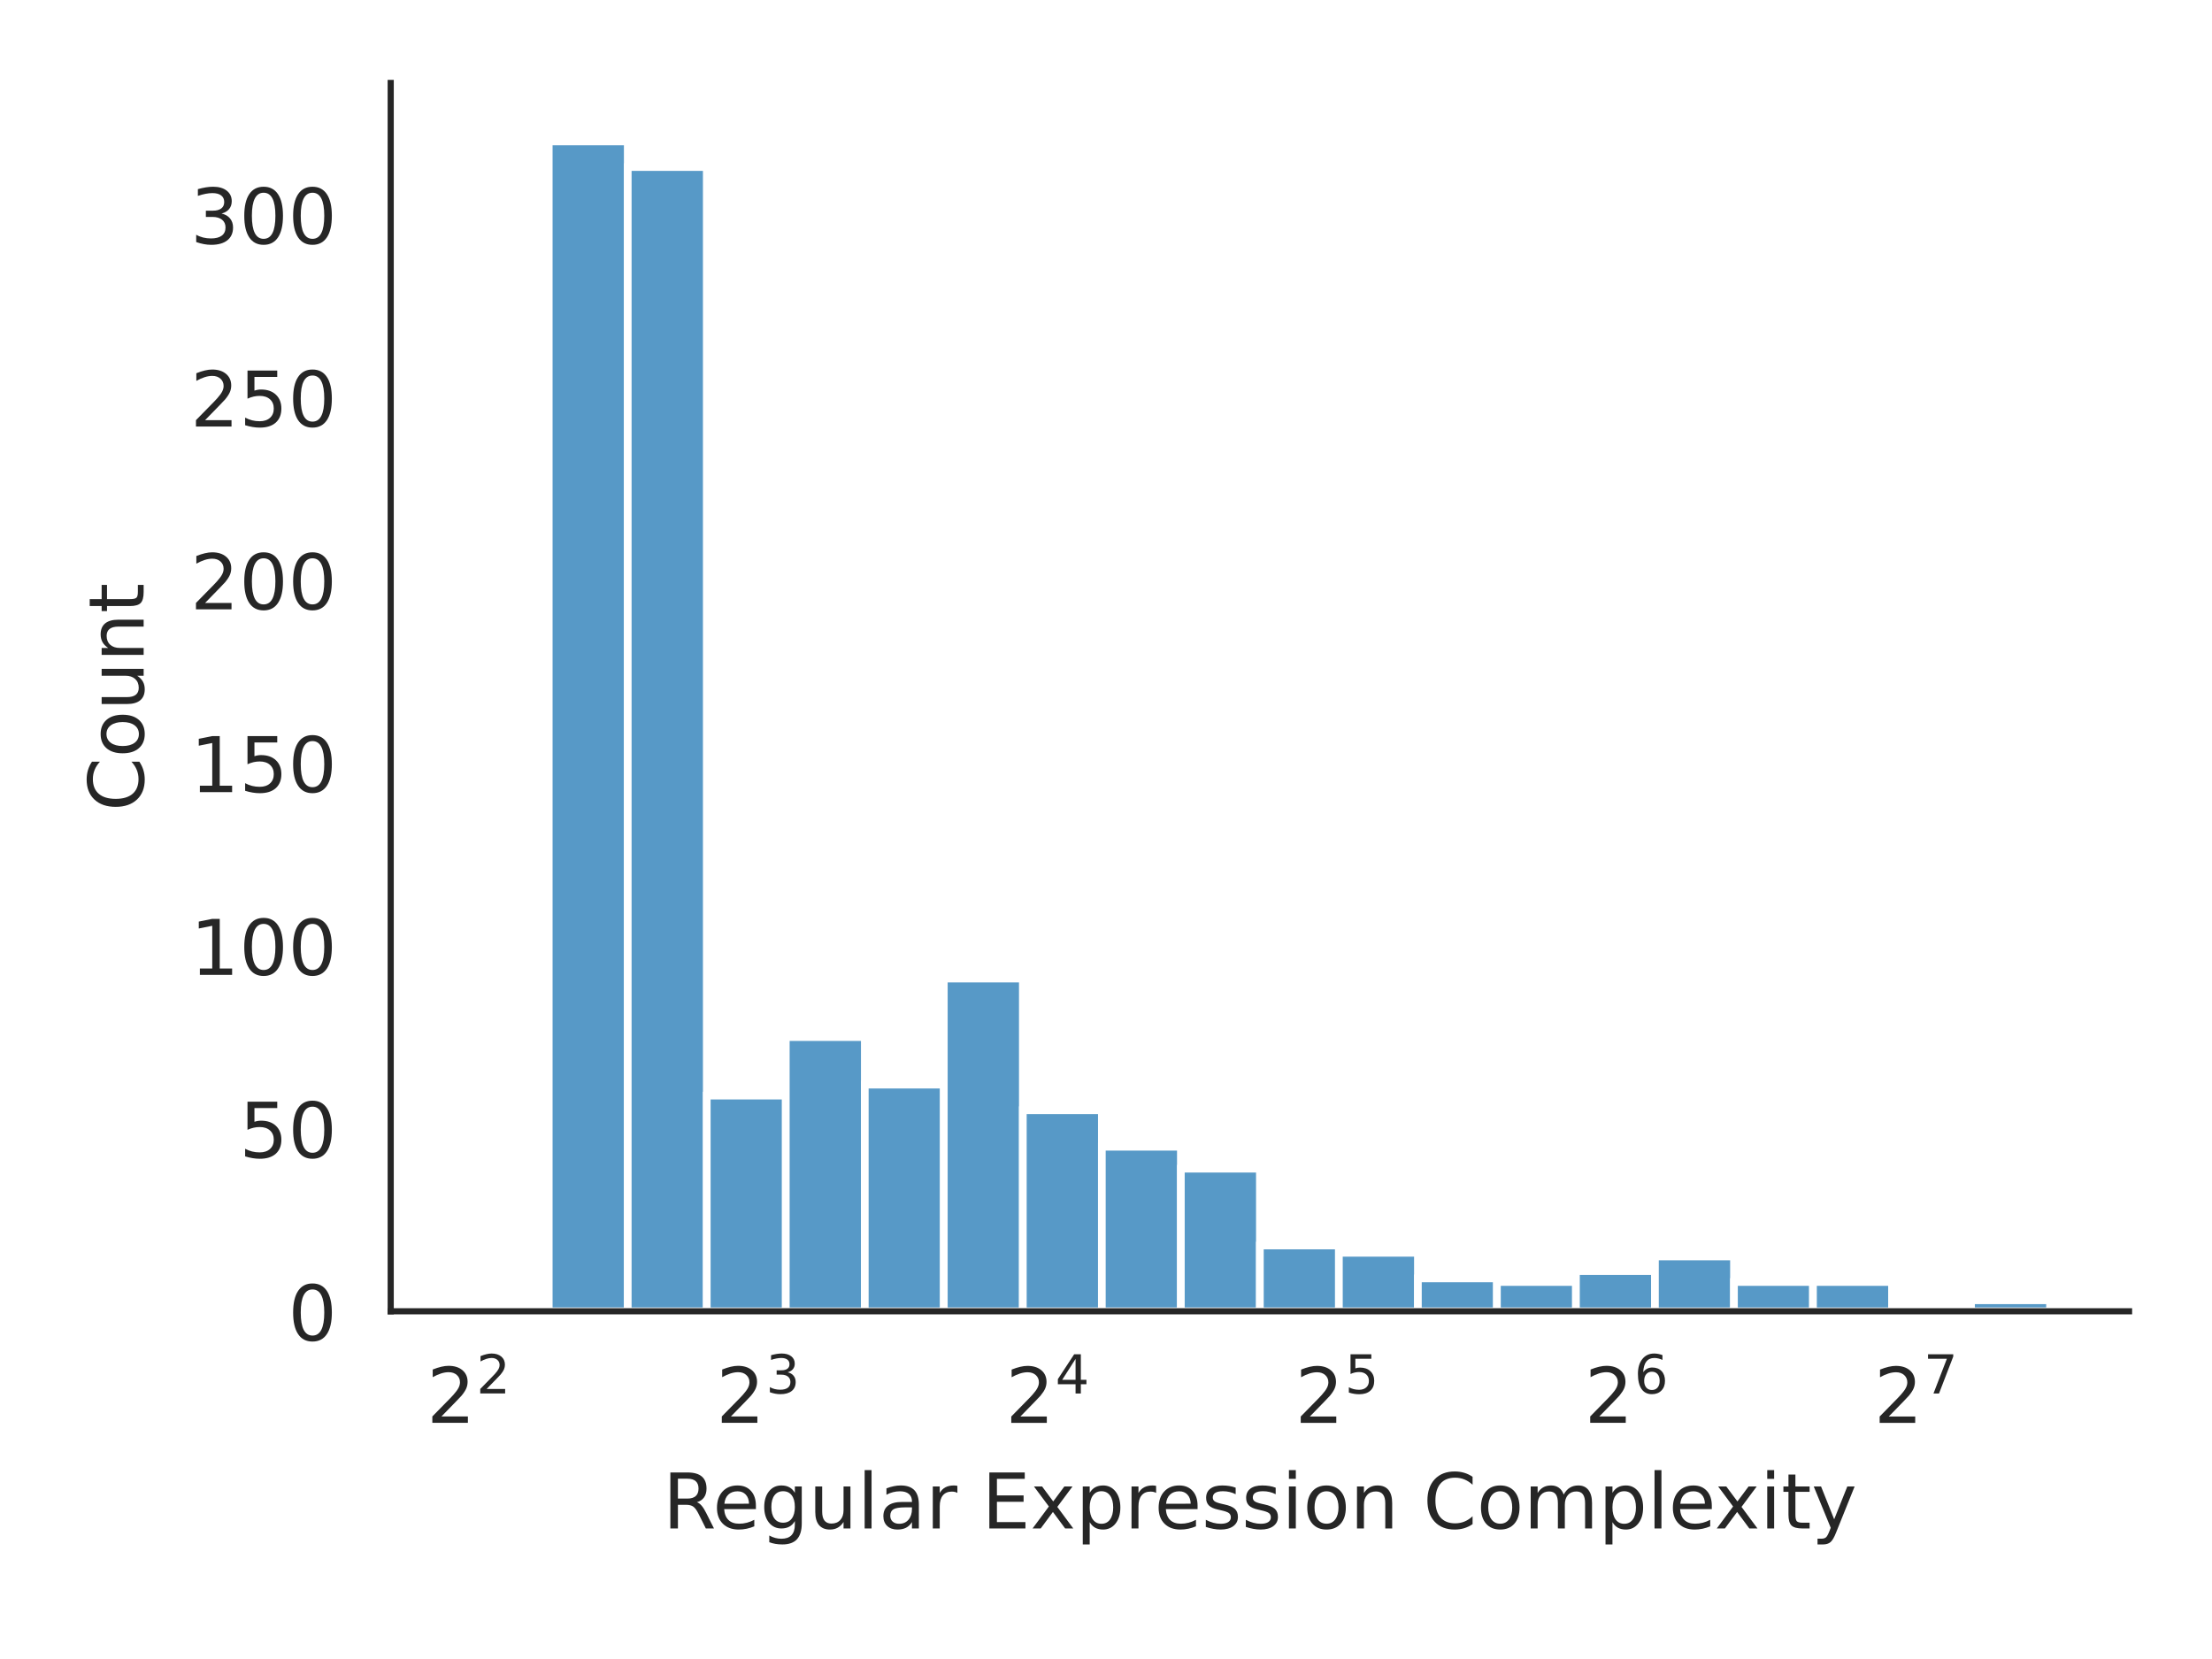
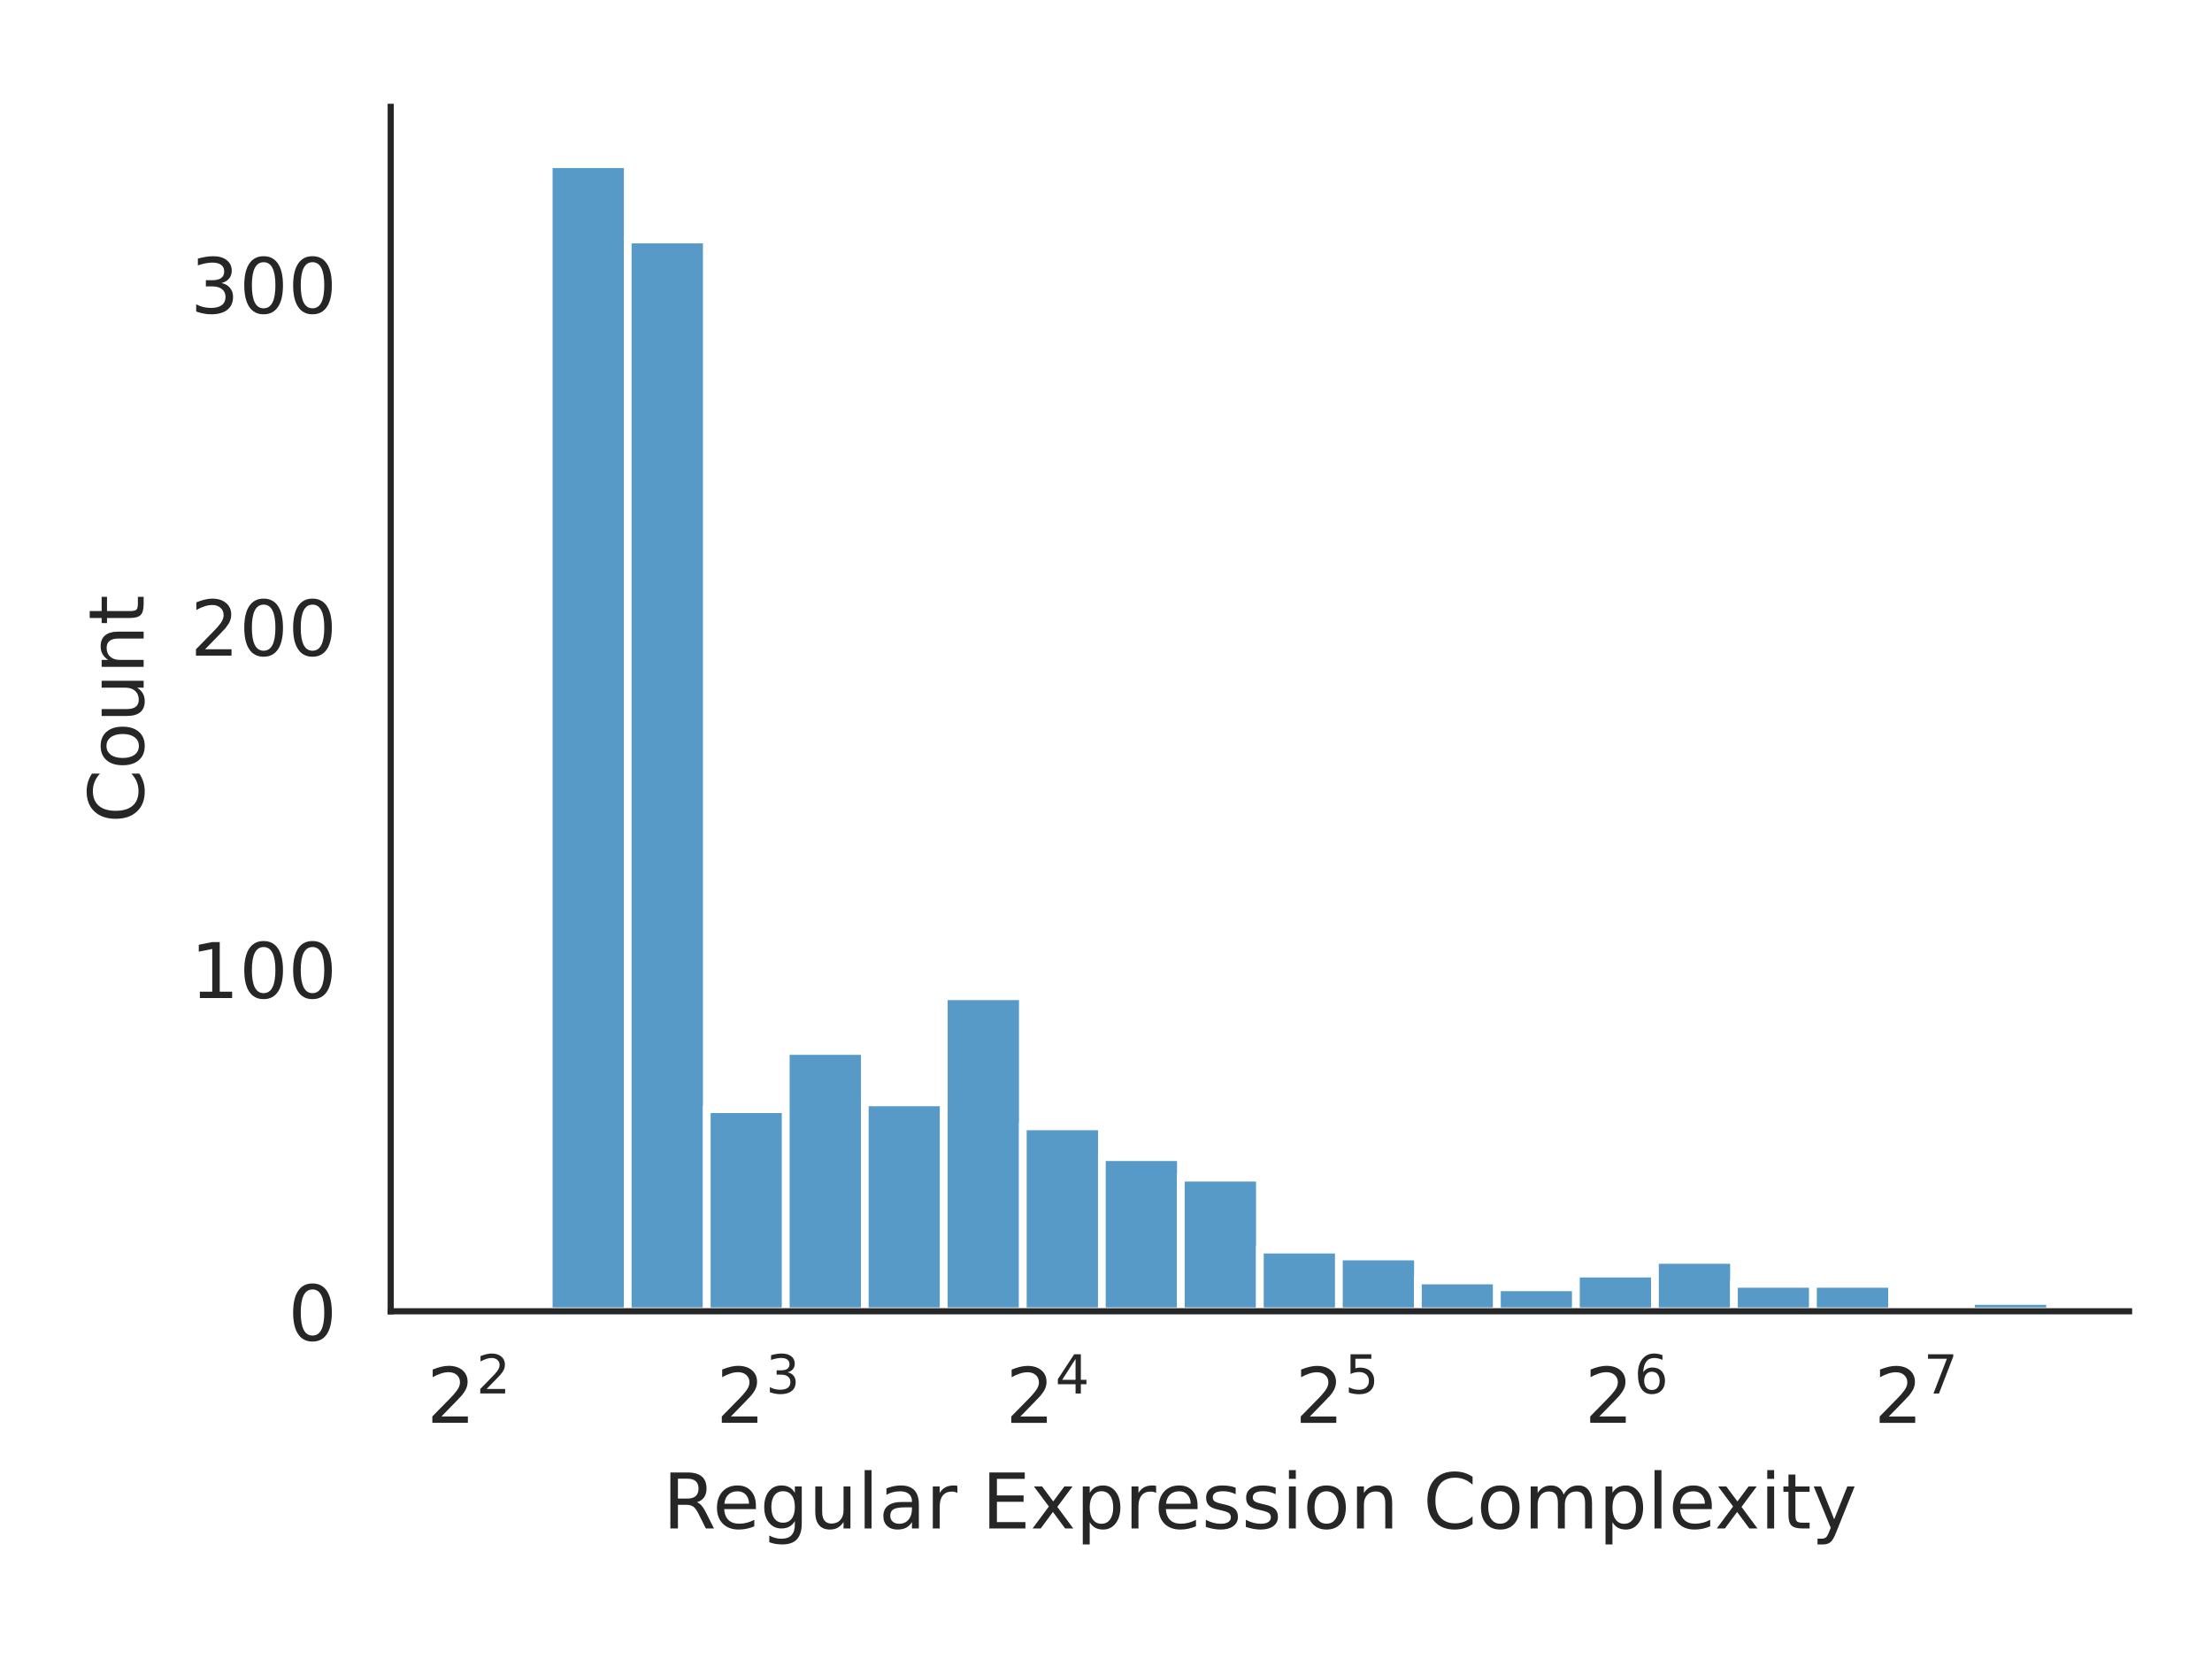
<svg xmlns="http://www.w3.org/2000/svg" xmlns:xlink="http://www.w3.org/1999/xlink" width="288pt" height="216pt" viewBox="0 0 288 216" version="1.1">
  <defs>
    <style type="text/css">*{stroke-linejoin: round; stroke-linecap: butt}</style>
  </defs>
  <g id="figure_1">
    <g id="patch_1">
      <path d="M 0 216  L 288 216  L 288 0  L 0 0  z " style="fill: #ffffff" />
    </g>
    <g id="axes_1">
      <g id="patch_2">
-         <path d="M 50.87 170.728  L 277.2 170.728  L 277.2 10.8  L 50.87 10.8  z " style="fill: #ffffff" />
+         <path d="M 50.87 170.728  L 277.2 170.728  L 277.2 13.91  L 50.87 13.91  z " style="fill: #ffffff" />
      </g>
      <g id="matplotlib.axis_1">
        <g id="xtick_1">
          <g id="text_1">
            <g style="fill: #262626" transform="translate(55.55773 185.3264)scale(0.1 -0.1)">
              <defs>
                <path id="DejaVuSans-32" d="M 1228 531  L 3431 531  L 3431 0  L 469 0  L 469 531  Q 828 903 1448 1529  Q 2069 2156 2228 2338  Q 2531 2678 2651 2914  Q 2772 3150 2772 3378  Q 2772 3750 2511 3984  Q 2250 4219 1831 4219  Q 1534 4219 1204 4116  Q 875 4013 500 3803  L 500 4441  Q 881 4594 1212 4672  Q 1544 4750 1819 4750  Q 2544 4750 2975 4387  Q 3406 4025 3406 3419  Q 3406 3131 3298 2873  Q 3191 2616 2906 2266  Q 2828 2175 2409 1742  Q 1991 1309 1228 531  z " transform="scale(0.015625)" />
              </defs>
              <use xlink:href="#DejaVuSans-32" transform="translate(0 0.765625)" />
              <use xlink:href="#DejaVuSans-32" transform="translate(64.58008 39.04688)scale(0.7)" />
            </g>
          </g>
        </g>
        <g id="xtick_2">
          <g id="text_2">
            <g style="fill: #262626" transform="translate(93.24563 185.3264)scale(0.1 -0.1)">
              <defs>
                <path id="DejaVuSans-33" d="M 2597 2516  Q 3050 2419 3304 2112  Q 3559 1806 3559 1356  Q 3559 666 3084 287  Q 2609 -91 1734 -91  Q 1441 -91 1130 -33  Q 819 25 488 141  L 488 750  Q 750 597 1062 519  Q 1375 441 1716 441  Q 2309 441 2620 675  Q 2931 909 2931 1356  Q 2931 1769 2642 2001  Q 2353 2234 1838 2234  L 1294 2234  L 1294 2753  L 1863 2753  Q 2328 2753 2575 2939  Q 2822 3125 2822 3475  Q 2822 3834 2567 4026  Q 2313 4219 1838 4219  Q 1578 4219 1281 4162  Q 984 4106 628 3988  L 628 4550  Q 988 4650 1302 4700  Q 1616 4750 1894 4750  Q 2613 4750 3031 4423  Q 3450 4097 3450 3541  Q 3450 3153 3228 2886  Q 3006 2619 2597 2516  z " transform="scale(0.015625)" />
              </defs>
              <use xlink:href="#DejaVuSans-32" transform="translate(0 0.765625)" />
              <use xlink:href="#DejaVuSans-33" transform="translate(64.58008 39.04688)scale(0.7)" />
            </g>
          </g>
        </g>
        <g id="xtick_3">
          <g id="text_3">
            <g style="fill: #262626" transform="translate(130.9335 185.3264)scale(0.1 -0.1)">
              <defs>
                <path id="DejaVuSans-34" d="M 2419 4116  L 825 1625  L 2419 1625  L 2419 4116  z M 2253 4666  L 3047 4666  L 3047 1625  L 3713 1625  L 3713 1100  L 3047 1100  L 3047 0  L 2419 0  L 2419 1100  L 313 1100  L 313 1709  L 2253 4666  z " transform="scale(0.015625)" />
              </defs>
              <use xlink:href="#DejaVuSans-32" transform="translate(0 0.684375)" />
              <use xlink:href="#DejaVuSans-34" transform="translate(64.58008 38.96563)scale(0.7)" />
            </g>
          </g>
        </g>
        <g id="xtick_4">
          <g id="text_4">
            <g style="fill: #262626" transform="translate(168.6214 185.3264)scale(0.1 -0.1)">
              <defs>
                <path id="DejaVuSans-35" d="M 691 4666  L 3169 4666  L 3169 4134  L 1269 4134  L 1269 2991  Q 1406 3038 1543 3061  Q 1681 3084 1819 3084  Q 2600 3084 3056 2656  Q 3513 2228 3513 1497  Q 3513 744 3044 326  Q 2575 -91 1722 -91  Q 1428 -91 1123 -41  Q 819 9 494 109  L 494 744  Q 775 591 1075 516  Q 1375 441 1709 441  Q 2250 441 2565 725  Q 2881 1009 2881 1497  Q 2881 1984 2565 2268  Q 2250 2553 1709 2553  Q 1456 2553 1204 2497  Q 953 2441 691 2322  L 691 4666  z " transform="scale(0.015625)" />
              </defs>
              <use xlink:href="#DejaVuSans-32" transform="translate(0 0.684375)" />
              <use xlink:href="#DejaVuSans-35" transform="translate(64.58008 38.96563)scale(0.7)" />
            </g>
          </g>
        </g>
        <g id="xtick_5">
          <g id="text_5">
            <g style="fill: #262626" transform="translate(206.3094 185.3264)scale(0.1 -0.1)">
              <defs>
                <path id="DejaVuSans-36" d="M 2113 2584  Q 1688 2584 1439 2293  Q 1191 2003 1191 1497  Q 1191 994 1439 701  Q 1688 409 2113 409  Q 2538 409 2786 701  Q 3034 994 3034 1497  Q 3034 2003 2786 2293  Q 2538 2584 2113 2584  z M 3366 4563  L 3366 3988  Q 3128 4100 2886 4159  Q 2644 4219 2406 4219  Q 1781 4219 1451 3797  Q 1122 3375 1075 2522  Q 1259 2794 1537 2939  Q 1816 3084 2150 3084  Q 2853 3084 3261 2657  Q 3669 2231 3669 1497  Q 3669 778 3244 343  Q 2819 -91 2113 -91  Q 1303 -91 875 529  Q 447 1150 447 2328  Q 447 3434 972 4092  Q 1497 4750 2381 4750  Q 2619 4750 2861 4703  Q 3103 4656 3366 4563  z " transform="scale(0.015625)" />
              </defs>
              <use xlink:href="#DejaVuSans-32" transform="translate(0 0.765625)" />
              <use xlink:href="#DejaVuSans-36" transform="translate(64.58008 39.04688)scale(0.7)" />
            </g>
          </g>
        </g>
        <g id="xtick_6">
          <g id="text_6">
            <g style="fill: #262626" transform="translate(243.9973 185.3264)scale(0.1 -0.1)">
              <defs>
                <path id="DejaVuSans-37" d="M 525 4666  L 3525 4666  L 3525 4397  L 1831 0  L 1172 0  L 2766 4134  L 525 4134  L 525 4666  z " transform="scale(0.015625)" />
              </defs>
              <use xlink:href="#DejaVuSans-32" transform="translate(0 0.684375)" />
              <use xlink:href="#DejaVuSans-37" transform="translate(64.58008 38.96563)scale(0.7)" />
            </g>
          </g>
        </g>
        <g id="text_7">
          <g style="fill: #262626" transform="translate(86.29906 199.0046)scale(0.1 -0.1)">
            <defs>
              <path id="DejaVuSans-52" d="M 2841 2188  Q 3044 2119 3236 1894  Q 3428 1669 3622 1275  L 4263 0  L 3584 0  L 2988 1197  Q 2756 1666 2539 1819  Q 2322 1972 1947 1972  L 1259 1972  L 1259 0  L 628 0  L 628 4666  L 2053 4666  Q 2853 4666 3247 4331  Q 3641 3997 3641 3322  Q 3641 2881 3436 2590  Q 3231 2300 2841 2188  z M 1259 4147  L 1259 2491  L 2053 2491  Q 2509 2491 2742 2702  Q 2975 2913 2975 3322  Q 2975 3731 2742 3939  Q 2509 4147 2053 4147  L 1259 4147  z " transform="scale(0.015625)" />
              <path id="DejaVuSans-65" d="M 3597 1894  L 3597 1613  L 953 1613  Q 991 1019 1311 708  Q 1631 397 2203 397  Q 2534 397 2845 478  Q 3156 559 3463 722  L 3463 178  Q 3153 47 2828 -22  Q 2503 -91 2169 -91  Q 1331 -91 842 396  Q 353 884 353 1716  Q 353 2575 817 3079  Q 1281 3584 2069 3584  Q 2775 3584 3186 3129  Q 3597 2675 3597 1894  z M 3022 2063  Q 3016 2534 2758 2815  Q 2500 3097 2075 3097  Q 1594 3097 1305 2825  Q 1016 2553 972 2059  L 3022 2063  z " transform="scale(0.015625)" />
              <path id="DejaVuSans-67" d="M 2906 1791  Q 2906 2416 2648 2759  Q 2391 3103 1925 3103  Q 1463 3103 1205 2759  Q 947 2416 947 1791  Q 947 1169 1205 825  Q 1463 481 1925 481  Q 2391 481 2648 825  Q 2906 1169 2906 1791  z M 3481 434  Q 3481 -459 3084 -895  Q 2688 -1331 1869 -1331  Q 1566 -1331 1297 -1286  Q 1028 -1241 775 -1147  L 775 -588  Q 1028 -725 1275 -790  Q 1522 -856 1778 -856  Q 2344 -856 2625 -561  Q 2906 -266 2906 331  L 2906 616  Q 2728 306 2450 153  Q 2172 0 1784 0  Q 1141 0 747 490  Q 353 981 353 1791  Q 353 2603 747 3093  Q 1141 3584 1784 3584  Q 2172 3584 2450 3431  Q 2728 3278 2906 2969  L 2906 3500  L 3481 3500  L 3481 434  z " transform="scale(0.015625)" />
              <path id="DejaVuSans-75" d="M 544 1381  L 544 3500  L 1119 3500  L 1119 1403  Q 1119 906 1312 657  Q 1506 409 1894 409  Q 2359 409 2629 706  Q 2900 1003 2900 1516  L 2900 3500  L 3475 3500  L 3475 0  L 2900 0  L 2900 538  Q 2691 219 2414 64  Q 2138 -91 1772 -91  Q 1169 -91 856 284  Q 544 659 544 1381  z M 1991 3584  L 1991 3584  z " transform="scale(0.015625)" />
              <path id="DejaVuSans-6c" d="M 603 4863  L 1178 4863  L 1178 0  L 603 0  L 603 4863  z " transform="scale(0.015625)" />
              <path id="DejaVuSans-61" d="M 2194 1759  Q 1497 1759 1228 1600  Q 959 1441 959 1056  Q 959 750 1161 570  Q 1363 391 1709 391  Q 2188 391 2477 730  Q 2766 1069 2766 1631  L 2766 1759  L 2194 1759  z M 3341 1997  L 3341 0  L 2766 0  L 2766 531  Q 2569 213 2275 61  Q 1981 -91 1556 -91  Q 1019 -91 701 211  Q 384 513 384 1019  Q 384 1609 779 1909  Q 1175 2209 1959 2209  L 2766 2209  L 2766 2266  Q 2766 2663 2505 2880  Q 2244 3097 1772 3097  Q 1472 3097 1187 3025  Q 903 2953 641 2809  L 641 3341  Q 956 3463 1253 3523  Q 1550 3584 1831 3584  Q 2591 3584 2966 3190  Q 3341 2797 3341 1997  z " transform="scale(0.015625)" />
              <path id="DejaVuSans-72" d="M 2631 2963  Q 2534 3019 2420 3045  Q 2306 3072 2169 3072  Q 1681 3072 1420 2755  Q 1159 2438 1159 1844  L 1159 0  L 581 0  L 581 3500  L 1159 3500  L 1159 2956  Q 1341 3275 1631 3429  Q 1922 3584 2338 3584  Q 2397 3584 2469 3576  Q 2541 3569 2628 3553  L 2631 2963  z " transform="scale(0.015625)" />
              <path id="DejaVuSans-20" transform="scale(0.015625)" />
              <path id="DejaVuSans-45" d="M 628 4666  L 3578 4666  L 3578 4134  L 1259 4134  L 1259 2753  L 3481 2753  L 3481 2222  L 1259 2222  L 1259 531  L 3634 531  L 3634 0  L 628 0  L 628 4666  z " transform="scale(0.015625)" />
              <path id="DejaVuSans-78" d="M 3513 3500  L 2247 1797  L 3578 0  L 2900 0  L 1881 1375  L 863 0  L 184 0  L 1544 1831  L 300 3500  L 978 3500  L 1906 2253  L 2834 3500  L 3513 3500  z " transform="scale(0.015625)" />
              <path id="DejaVuSans-70" d="M 1159 525  L 1159 -1331  L 581 -1331  L 581 3500  L 1159 3500  L 1159 2969  Q 1341 3281 1617 3432  Q 1894 3584 2278 3584  Q 2916 3584 3314 3078  Q 3713 2572 3713 1747  Q 3713 922 3314 415  Q 2916 -91 2278 -91  Q 1894 -91 1617 61  Q 1341 213 1159 525  z M 3116 1747  Q 3116 2381 2855 2742  Q 2594 3103 2138 3103  Q 1681 3103 1420 2742  Q 1159 2381 1159 1747  Q 1159 1113 1420 752  Q 1681 391 2138 391  Q 2594 391 2855 752  Q 3116 1113 3116 1747  z " transform="scale(0.015625)" />
              <path id="DejaVuSans-73" d="M 2834 3397  L 2834 2853  Q 2591 2978 2328 3040  Q 2066 3103 1784 3103  Q 1356 3103 1142 2972  Q 928 2841 928 2578  Q 928 2378 1081 2264  Q 1234 2150 1697 2047  L 1894 2003  Q 2506 1872 2764 1633  Q 3022 1394 3022 966  Q 3022 478 2636 193  Q 2250 -91 1575 -91  Q 1294 -91 989 -36  Q 684 19 347 128  L 347 722  Q 666 556 975 473  Q 1284 391 1588 391  Q 1994 391 2212 530  Q 2431 669 2431 922  Q 2431 1156 2273 1281  Q 2116 1406 1581 1522  L 1381 1569  Q 847 1681 609 1914  Q 372 2147 372 2553  Q 372 3047 722 3315  Q 1072 3584 1716 3584  Q 2034 3584 2315 3537  Q 2597 3491 2834 3397  z " transform="scale(0.015625)" />
              <path id="DejaVuSans-69" d="M 603 3500  L 1178 3500  L 1178 0  L 603 0  L 603 3500  z M 603 4863  L 1178 4863  L 1178 4134  L 603 4134  L 603 4863  z " transform="scale(0.015625)" />
              <path id="DejaVuSans-6f" d="M 1959 3097  Q 1497 3097 1228 2736  Q 959 2375 959 1747  Q 959 1119 1226 758  Q 1494 397 1959 397  Q 2419 397 2687 759  Q 2956 1122 2956 1747  Q 2956 2369 2687 2733  Q 2419 3097 1959 3097  z M 1959 3584  Q 2709 3584 3137 3096  Q 3566 2609 3566 1747  Q 3566 888 3137 398  Q 2709 -91 1959 -91  Q 1206 -91 779 398  Q 353 888 353 1747  Q 353 2609 779 3096  Q 1206 3584 1959 3584  z " transform="scale(0.015625)" />
              <path id="DejaVuSans-6e" d="M 3513 2113  L 3513 0  L 2938 0  L 2938 2094  Q 2938 2591 2744 2837  Q 2550 3084 2163 3084  Q 1697 3084 1428 2787  Q 1159 2491 1159 1978  L 1159 0  L 581 0  L 581 3500  L 1159 3500  L 1159 2956  Q 1366 3272 1645 3428  Q 1925 3584 2291 3584  Q 2894 3584 3203 3211  Q 3513 2838 3513 2113  z " transform="scale(0.015625)" />
              <path id="DejaVuSans-43" d="M 4122 4306  L 4122 3641  Q 3803 3938 3442 4084  Q 3081 4231 2675 4231  Q 1875 4231 1450 3742  Q 1025 3253 1025 2328  Q 1025 1406 1450 917  Q 1875 428 2675 428  Q 3081 428 3442 575  Q 3803 722 4122 1019  L 4122 359  Q 3791 134 3420 21  Q 3050 -91 2638 -91  Q 1578 -91 968 557  Q 359 1206 359 2328  Q 359 3453 968 4101  Q 1578 4750 2638 4750  Q 3056 4750 3426 4639  Q 3797 4528 4122 4306  z " transform="scale(0.015625)" />
              <path id="DejaVuSans-6d" d="M 3328 2828  Q 3544 3216 3844 3400  Q 4144 3584 4550 3584  Q 5097 3584 5394 3201  Q 5691 2819 5691 2113  L 5691 0  L 5113 0  L 5113 2094  Q 5113 2597 4934 2840  Q 4756 3084 4391 3084  Q 3944 3084 3684 2787  Q 3425 2491 3425 1978  L 3425 0  L 2847 0  L 2847 2094  Q 2847 2600 2669 2842  Q 2491 3084 2119 3084  Q 1678 3084 1418 2786  Q 1159 2488 1159 1978  L 1159 0  L 581 0  L 581 3500  L 1159 3500  L 1159 2956  Q 1356 3278 1631 3431  Q 1906 3584 2284 3584  Q 2666 3584 2933 3390  Q 3200 3197 3328 2828  z " transform="scale(0.015625)" />
              <path id="DejaVuSans-74" d="M 1172 4494  L 1172 3500  L 2356 3500  L 2356 3053  L 1172 3053  L 1172 1153  Q 1172 725 1289 603  Q 1406 481 1766 481  L 2356 481  L 2356 0  L 1766 0  Q 1100 0 847 248  Q 594 497 594 1153  L 594 3053  L 172 3053  L 172 3500  L 594 3500  L 594 4494  L 1172 4494  z " transform="scale(0.015625)" />
              <path id="DejaVuSans-79" d="M 2059 -325  Q 1816 -950 1584 -1140  Q 1353 -1331 966 -1331  L 506 -1331  L 506 -850  L 844 -850  Q 1081 -850 1212 -737  Q 1344 -625 1503 -206  L 1606 56  L 191 3500  L 800 3500  L 1894 763  L 2988 3500  L 3597 3500  L 2059 -325  z " transform="scale(0.015625)" />
            </defs>
            <use xlink:href="#DejaVuSans-52" />
            <use xlink:href="#DejaVuSans-65" x="64.982" />
            <use xlink:href="#DejaVuSans-67" x="126.506" />
            <use xlink:href="#DejaVuSans-75" x="189.982" />
            <use xlink:href="#DejaVuSans-6c" x="253.361" />
            <use xlink:href="#DejaVuSans-61" x="281.145" />
            <use xlink:href="#DejaVuSans-72" x="342.424" />
            <use xlink:href="#DejaVuSans-20" x="383.537" />
            <use xlink:href="#DejaVuSans-45" x="415.324" />
            <use xlink:href="#DejaVuSans-78" x="478.508" />
            <use xlink:href="#DejaVuSans-70" x="537.688" />
            <use xlink:href="#DejaVuSans-72" x="601.164" />
            <use xlink:href="#DejaVuSans-65" x="640.027" />
            <use xlink:href="#DejaVuSans-73" x="701.551" />
            <use xlink:href="#DejaVuSans-73" x="753.65" />
            <use xlink:href="#DejaVuSans-69" x="805.75" />
            <use xlink:href="#DejaVuSans-6f" x="833.533" />
            <use xlink:href="#DejaVuSans-6e" x="894.715" />
            <use xlink:href="#DejaVuSans-20" x="958.094" />
            <use xlink:href="#DejaVuSans-43" x="989.881" />
            <use xlink:href="#DejaVuSans-6f" x="1059.705" />
            <use xlink:href="#DejaVuSans-6d" x="1120.887" />
            <use xlink:href="#DejaVuSans-70" x="1218.299" />
            <use xlink:href="#DejaVuSans-6c" x="1281.775" />
            <use xlink:href="#DejaVuSans-65" x="1309.559" />
            <use xlink:href="#DejaVuSans-78" x="1369.332" />
            <use xlink:href="#DejaVuSans-69" x="1428.512" />
            <use xlink:href="#DejaVuSans-74" x="1456.295" />
            <use xlink:href="#DejaVuSans-79" x="1495.504" />
          </g>
        </g>
      </g>
      <g id="matplotlib.axis_2">
        <g id="ytick_1">
          <g id="text_8">
            <g style="fill: #262626" transform="translate(37.5075 174.5272)scale(0.1 -0.1)">
              <defs>
                <path id="DejaVuSans-30" d="M 2034 4250  Q 1547 4250 1301 3770  Q 1056 3291 1056 2328  Q 1056 1369 1301 889  Q 1547 409 2034 409  Q 2525 409 2770 889  Q 3016 1369 3016 2328  Q 3016 3291 2770 3770  Q 2525 4250 2034 4250  z M 2034 4750  Q 2819 4750 3233 4129  Q 3647 3509 3647 2328  Q 3647 1150 3233 529  Q 2819 -91 2034 -91  Q 1250 -91 836 529  Q 422 1150 422 2328  Q 422 3509 836 4129  Q 1250 4750 2034 4750  z " transform="scale(0.015625)" />
              </defs>
              <use xlink:href="#DejaVuSans-30" />
            </g>
          </g>
        </g>
        <g id="ytick_2">
          <g id="text_9">
-             <g style="fill: #262626" transform="translate(31.145 150.7284)scale(0.1 -0.1)">
-               <use xlink:href="#DejaVuSans-35" />
-               <use xlink:href="#DejaVuSans-30" x="63.623" />
-             </g>
-           </g>
-         </g>
-         <g id="ytick_3">
-           <g id="text_10">
-             <g style="fill: #262626" transform="translate(24.7825 126.9296)scale(0.1 -0.1)">
+             <g style="fill: #262626" transform="translate(24.7825 129.9449)scale(0.1 -0.1)">
              <defs>
                <path id="DejaVuSans-31" d="M 794 531  L 1825 531  L 1825 4091  L 703 3866  L 703 4441  L 1819 4666  L 2450 4666  L 2450 531  L 3481 531  L 3481 0  L 794 0  L 794 531  z " transform="scale(0.015625)" />
              </defs>
              <use xlink:href="#DejaVuSans-31" />
              <use xlink:href="#DejaVuSans-30" x="63.623" />
              <use xlink:href="#DejaVuSans-30" x="127.246" />
            </g>
          </g>
        </g>
-         <g id="ytick_4">
-           <g id="text_11">
-             <g style="fill: #262626" transform="translate(24.7825 103.1308)scale(0.1 -0.1)">
-               <use xlink:href="#DejaVuSans-31" />
-               <use xlink:href="#DejaVuSans-35" x="63.623" />
-               <use xlink:href="#DejaVuSans-30" x="127.246" />
-             </g>
-           </g>
-         </g>
-         <g id="ytick_5">
-           <g id="text_12">
-             <g style="fill: #262626" transform="translate(24.7825 79.33198)scale(0.1 -0.1)">
+         <g id="ytick_3">
+           <g id="text_10">
+             <g style="fill: #262626" transform="translate(24.7825 85.36258)scale(0.1 -0.1)">
              <use xlink:href="#DejaVuSans-32" />
              <use xlink:href="#DejaVuSans-30" x="63.623" />
              <use xlink:href="#DejaVuSans-30" x="127.246" />
            </g>
          </g>
        </g>
-         <g id="ytick_6">
-           <g id="text_13">
-             <g style="fill: #262626" transform="translate(24.7825 55.53317)scale(0.1 -0.1)">
-               <use xlink:href="#DejaVuSans-32" />
-               <use xlink:href="#DejaVuSans-35" x="63.623" />
-               <use xlink:href="#DejaVuSans-30" x="127.246" />
-             </g>
-           </g>
-         </g>
-         <g id="ytick_7">
-           <g id="text_14">
-             <g style="fill: #262626" transform="translate(24.7825 31.73436)scale(0.1 -0.1)">
+         <g id="ytick_4">
+           <g id="text_11">
+             <g style="fill: #262626" transform="translate(24.7825 40.78027)scale(0.1 -0.1)">
              <use xlink:href="#DejaVuSans-33" />
              <use xlink:href="#DejaVuSans-30" x="63.623" />
              <use xlink:href="#DejaVuSans-30" x="127.246" />
            </g>
          </g>
        </g>
-         <g id="text_15">
-           <g style="fill: #262626" transform="translate(18.70281 105.6124)rotate(-90)scale(0.1 -0.1)">
+         <g id="text_12">
+           <g style="fill: #262626" transform="translate(18.70281 107.1673)rotate(-90)scale(0.1 -0.1)">
            <use xlink:href="#DejaVuSans-43" />
            <use xlink:href="#DejaVuSans-6f" x="69.824" />
            <use xlink:href="#DejaVuSans-75" x="131.006" />
            <use xlink:href="#DejaVuSans-6e" x="194.385" />
            <use xlink:href="#DejaVuSans-74" x="257.764" />
          </g>
        </g>
      </g>
      <g id="patch_3">
-         <path d="M 61.158 170.728  L 71.445 170.728  L 71.445 169.776  L 61.158 169.776  z " clip-path="url(#p58f02df5b8)" style="fill: #1f77b4; fill-opacity: 0.75; stroke: #ffffff; stroke-linejoin: miter" />
+         <path d="M 61.158 170.728  L 71.445 170.728  L 71.445 169.836  L 61.158 169.836  z " clip-path="url(#p68373b7c86)" style="fill: #1f77b4; fill-opacity: 0.75; stroke: #ffffff; stroke-linejoin: miter" />
      </g>
      <g id="patch_4">
-         <path d="M 71.445 170.728  L 81.733 170.728  L 81.733 18.416  L 71.445 18.416  z " clip-path="url(#p58f02df5b8)" style="fill: #1f77b4; fill-opacity: 0.75; stroke: #ffffff; stroke-linejoin: miter" />
+         <path d="M 71.445 170.728  L 81.733 170.728  L 81.733 21.377  L 71.445 21.377  z " clip-path="url(#p68373b7c86)" style="fill: #1f77b4; fill-opacity: 0.75; stroke: #ffffff; stroke-linejoin: miter" />
      </g>
      <g id="patch_5">
-         <path d="M 81.733 170.728  L 92.021 170.728  L 92.021 21.747  L 81.733 21.747  z " clip-path="url(#p58f02df5b8)" style="fill: #1f77b4; fill-opacity: 0.75; stroke: #ffffff; stroke-linejoin: miter" />
+         <path d="M 81.733 170.728  L 92.021 170.728  L 92.021 31.185  L 81.733 31.185  z " clip-path="url(#p68373b7c86)" style="fill: #1f77b4; fill-opacity: 0.75; stroke: #ffffff; stroke-linejoin: miter" />
      </g>
      <g id="patch_6">
-         <path d="M 92.021 170.728  L 102.309 170.728  L 102.309 142.645  L 92.021 142.645  z " clip-path="url(#p58f02df5b8)" style="fill: #1f77b4; fill-opacity: 0.75; stroke: #ffffff; stroke-linejoin: miter" />
+         <path d="M 92.021 170.728  L 102.309 170.728  L 102.309 144.424  L 92.021 144.424  z " clip-path="url(#p68373b7c86)" style="fill: #1f77b4; fill-opacity: 0.75; stroke: #ffffff; stroke-linejoin: miter" />
      </g>
      <g id="patch_7">
-         <path d="M 102.309 170.728  L 112.596 170.728  L 112.596 135.03  L 102.309 135.03  z " clip-path="url(#p58f02df5b8)" style="fill: #1f77b4; fill-opacity: 0.75; stroke: #ffffff; stroke-linejoin: miter" />
+         <path d="M 102.309 170.728  L 112.596 170.728  L 112.596 136.845  L 102.309 136.845  z " clip-path="url(#p68373b7c86)" style="fill: #1f77b4; fill-opacity: 0.75; stroke: #ffffff; stroke-linejoin: miter" />
      </g>
      <g id="patch_8">
-         <path d="M 112.596 170.728  L 122.884 170.728  L 122.884 141.217  L 112.596 141.217  z " clip-path="url(#p58f02df5b8)" style="fill: #1f77b4; fill-opacity: 0.75; stroke: #ffffff; stroke-linejoin: miter" />
+         <path d="M 112.596 170.728  L 122.884 170.728  L 122.884 143.533  L 112.596 143.533  z " clip-path="url(#p68373b7c86)" style="fill: #1f77b4; fill-opacity: 0.75; stroke: #ffffff; stroke-linejoin: miter" />
      </g>
      <g id="patch_9">
-         <path d="M 122.884 170.728  L 133.172 170.728  L 133.172 127.414  L 122.884 127.414  z " clip-path="url(#p58f02df5b8)" style="fill: #1f77b4; fill-opacity: 0.75; stroke: #ffffff; stroke-linejoin: miter" />
+         <path d="M 122.884 170.728  L 133.172 170.728  L 133.172 129.712  L 122.884 129.712  z " clip-path="url(#p68373b7c86)" style="fill: #1f77b4; fill-opacity: 0.75; stroke: #ffffff; stroke-linejoin: miter" />
      </g>
      <g id="patch_10">
-         <path d="M 133.172 170.728  L 143.46 170.728  L 143.46 144.549  L 133.172 144.549  z " clip-path="url(#p58f02df5b8)" style="fill: #1f77b4; fill-opacity: 0.75; stroke: #ffffff; stroke-linejoin: miter" />
+         <path d="M 133.172 170.728  L 143.46 170.728  L 143.46 146.654  L 133.172 146.654  z " clip-path="url(#p68373b7c86)" style="fill: #1f77b4; fill-opacity: 0.75; stroke: #ffffff; stroke-linejoin: miter" />
      </g>
      <g id="patch_11">
-         <path d="M 143.46 170.728  L 153.747 170.728  L 153.747 149.309  L 143.46 149.309  z " clip-path="url(#p58f02df5b8)" style="fill: #1f77b4; fill-opacity: 0.75; stroke: #ffffff; stroke-linejoin: miter" />
+         <path d="M 143.46 170.728  L 153.747 170.728  L 153.747 150.666  L 143.46 150.666  z " clip-path="url(#p68373b7c86)" style="fill: #1f77b4; fill-opacity: 0.75; stroke: #ffffff; stroke-linejoin: miter" />
      </g>
      <g id="patch_12">
-         <path d="M 153.747 170.728  L 164.035 170.728  L 164.035 152.165  L 153.747 152.165  z " clip-path="url(#p58f02df5b8)" style="fill: #1f77b4; fill-opacity: 0.75; stroke: #ffffff; stroke-linejoin: miter" />
+         <path d="M 153.747 170.728  L 164.035 170.728  L 164.035 153.341  L 153.747 153.341  z " clip-path="url(#p68373b7c86)" style="fill: #1f77b4; fill-opacity: 0.75; stroke: #ffffff; stroke-linejoin: miter" />
      </g>
      <g id="patch_13">
-         <path d="M 164.035 170.728  L 174.323 170.728  L 174.323 162.16  L 164.035 162.16  z " clip-path="url(#p58f02df5b8)" style="fill: #1f77b4; fill-opacity: 0.75; stroke: #ffffff; stroke-linejoin: miter" />
+         <path d="M 164.035 170.728  L 174.323 170.728  L 174.323 162.703  L 164.035 162.703  z " clip-path="url(#p68373b7c86)" style="fill: #1f77b4; fill-opacity: 0.75; stroke: #ffffff; stroke-linejoin: miter" />
      </g>
      <g id="patch_14">
-         <path d="M 174.323 170.728  L 184.61 170.728  L 184.61 163.112  L 174.323 163.112  z " clip-path="url(#p58f02df5b8)" style="fill: #1f77b4; fill-opacity: 0.75; stroke: #ffffff; stroke-linejoin: miter" />
+         <path d="M 174.323 170.728  L 184.61 170.728  L 184.61 163.595  L 174.323 163.595  z " clip-path="url(#p68373b7c86)" style="fill: #1f77b4; fill-opacity: 0.75; stroke: #ffffff; stroke-linejoin: miter" />
      </g>
      <g id="patch_15">
-         <path d="M 184.61 170.728  L 194.898 170.728  L 194.898 166.444  L 184.61 166.444  z " clip-path="url(#p58f02df5b8)" style="fill: #1f77b4; fill-opacity: 0.75; stroke: #ffffff; stroke-linejoin: miter" />
+         <path d="M 184.61 170.728  L 194.898 170.728  L 194.898 166.716  L 184.61 166.716  z " clip-path="url(#p68373b7c86)" style="fill: #1f77b4; fill-opacity: 0.75; stroke: #ffffff; stroke-linejoin: miter" />
      </g>
      <g id="patch_16">
-         <path d="M 194.898 170.728  L 205.186 170.728  L 205.186 166.92  L 194.898 166.92  z " clip-path="url(#p58f02df5b8)" style="fill: #1f77b4; fill-opacity: 0.75; stroke: #ffffff; stroke-linejoin: miter" />
+         <path d="M 194.898 170.728  L 205.186 170.728  L 205.186 167.607  L 194.898 167.607  z " clip-path="url(#p68373b7c86)" style="fill: #1f77b4; fill-opacity: 0.75; stroke: #ffffff; stroke-linejoin: miter" />
      </g>
      <g id="patch_17">
-         <path d="M 205.186 170.728  L 215.474 170.728  L 215.474 165.492  L 205.186 165.492  z " clip-path="url(#p58f02df5b8)" style="fill: #1f77b4; fill-opacity: 0.75; stroke: #ffffff; stroke-linejoin: miter" />
+         <path d="M 205.186 170.728  L 215.474 170.728  L 215.474 165.824  L 205.186 165.824  z " clip-path="url(#p68373b7c86)" style="fill: #1f77b4; fill-opacity: 0.75; stroke: #ffffff; stroke-linejoin: miter" />
      </g>
      <g id="patch_18">
-         <path d="M 215.474 170.728  L 225.761 170.728  L 225.761 163.588  L 215.474 163.588  z " clip-path="url(#p58f02df5b8)" style="fill: #1f77b4; fill-opacity: 0.75; stroke: #ffffff; stroke-linejoin: miter" />
+         <path d="M 215.474 170.728  L 225.761 170.728  L 225.761 164.041  L 215.474 164.041  z " clip-path="url(#p68373b7c86)" style="fill: #1f77b4; fill-opacity: 0.75; stroke: #ffffff; stroke-linejoin: miter" />
      </g>
      <g id="patch_19">
-         <path d="M 225.761 170.728  L 236.049 170.728  L 236.049 166.92  L 225.761 166.92  z " clip-path="url(#p58f02df5b8)" style="fill: #1f77b4; fill-opacity: 0.75; stroke: #ffffff; stroke-linejoin: miter" />
+         <path d="M 225.761 170.728  L 236.049 170.728  L 236.049 167.161  L 225.761 167.161  z " clip-path="url(#p68373b7c86)" style="fill: #1f77b4; fill-opacity: 0.75; stroke: #ffffff; stroke-linejoin: miter" />
      </g>
      <g id="patch_20">
-         <path d="M 236.049 170.728  L 246.337 170.728  L 246.337 166.92  L 236.049 166.92  z " clip-path="url(#p58f02df5b8)" style="fill: #1f77b4; fill-opacity: 0.75; stroke: #ffffff; stroke-linejoin: miter" />
+         <path d="M 236.049 170.728  L 246.337 170.728  L 246.337 167.161  L 236.049 167.161  z " clip-path="url(#p68373b7c86)" style="fill: #1f77b4; fill-opacity: 0.75; stroke: #ffffff; stroke-linejoin: miter" />
      </g>
      <g id="patch_21">
-         <path d="M 246.337 170.728  L 256.625 170.728  L 256.625 170.252  L 246.337 170.252  z " clip-path="url(#p58f02df5b8)" style="fill: #1f77b4; fill-opacity: 0.75; stroke: #ffffff; stroke-linejoin: miter" />
+         <path d="M 246.337 170.728  L 256.625 170.728  L 256.625 170.282  L 246.337 170.282  z " clip-path="url(#p68373b7c86)" style="fill: #1f77b4; fill-opacity: 0.75; stroke: #ffffff; stroke-linejoin: miter" />
      </g>
      <g id="patch_22">
-         <path d="M 256.625 170.728  L 266.912 170.728  L 266.912 169.3  L 256.625 169.3  z " clip-path="url(#p58f02df5b8)" style="fill: #1f77b4; fill-opacity: 0.75; stroke: #ffffff; stroke-linejoin: miter" />
+         <path d="M 256.625 170.728  L 266.912 170.728  L 266.912 169.391  L 256.625 169.391  z " clip-path="url(#p68373b7c86)" style="fill: #1f77b4; fill-opacity: 0.75; stroke: #ffffff; stroke-linejoin: miter" />
      </g>
      <g id="patch_23">
-         <path d="M 50.87 170.728  L 50.87 10.8  " style="fill: none; stroke: #262626; stroke-width: 0.8; stroke-linejoin: miter; stroke-linecap: square" />
+         <path d="M 50.87 170.728  L 50.87 13.91  " style="fill: none; stroke: #262626; stroke-width: 0.8; stroke-linejoin: miter; stroke-linecap: square" />
      </g>
      <g id="patch_24">
        <path d="M 50.87 170.728  L 277.2 170.728  " style="fill: none; stroke: #262626; stroke-width: 0.8; stroke-linejoin: miter; stroke-linecap: square" />
      </g>
    </g>
  </g>
  <defs>
-     <clipPath id="p58f02df5b8">
-       <rect x="50.87" y="10.8" width="226.33" height="159.928" />
+     <clipPath id="p68373b7c86">
+       <rect x="50.87" y="13.91" width="226.33" height="156.818" />
    </clipPath>
  </defs>
</svg>
